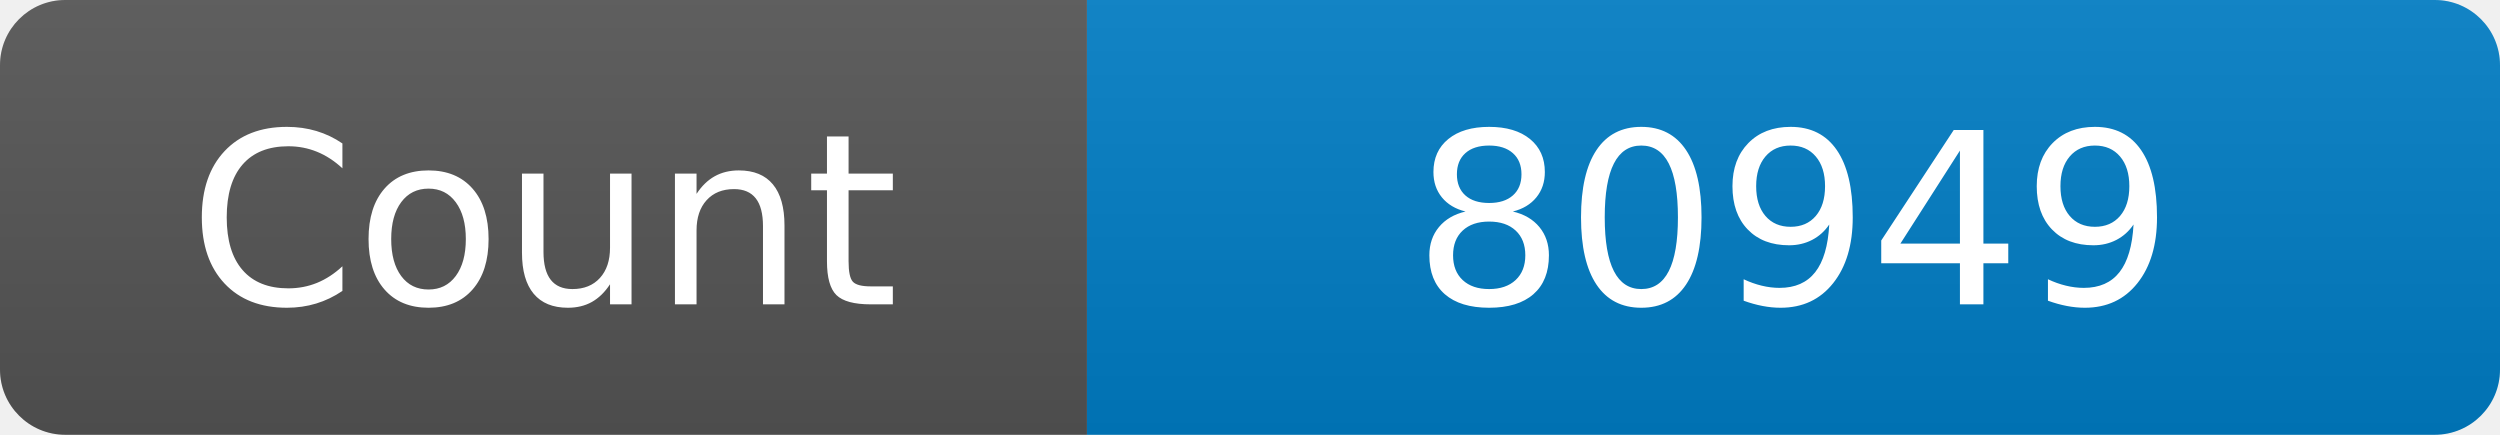
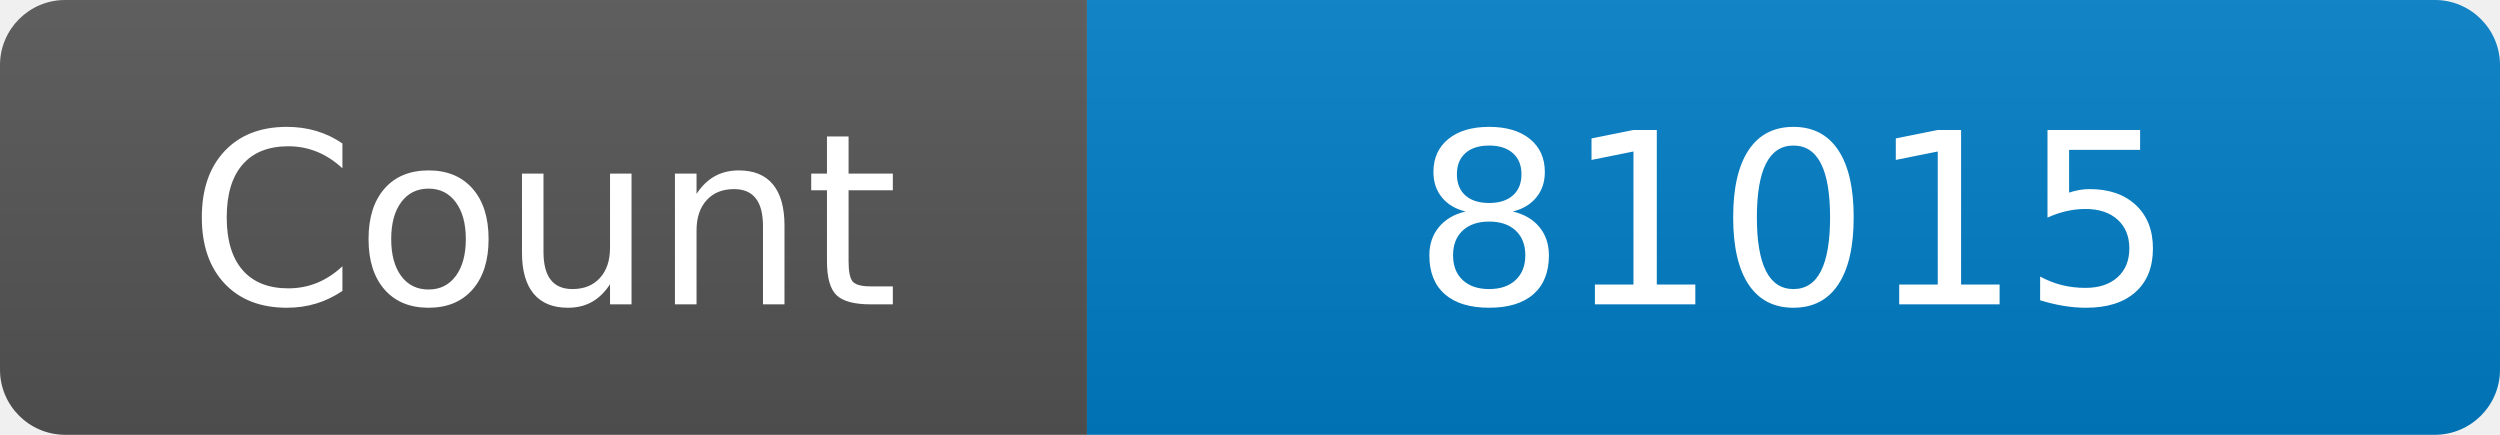
<svg xmlns="http://www.w3.org/2000/svg" width="115" height="20" role="img" aria-label="Maintained?: yes">
  <linearGradient id="s" x2="0" y2="100%">
    <stop offset="0" stop-color="#bbb" stop-opacity=".1" />
    <stop offset="1" stop-opacity=".1" />
  </linearGradient>
  <clipPath id="r">
    <rect width="115" height="20" rx="3" fill="#fff" />
  </clipPath>
  <g clip-path="url(#r)">
    <rect width="50" height="20" fill="#555" />
    <rect x="50" width="160" height="20" fill="#007ec6" />
    <rect width="115" height="20" fill="url(#s)" />
  </g>
  <g fill="#fff" text-anchor="middle" font-family="Verdana,Geneva,DejaVu Sans,sans-serif" font-size="110">
    <text x="250" y="140" transform="scale(.1)" fill="#fff">Count</text>
-     <text x="825" y="140" transform="scale(.1)" fill="#fff">80949</text>
+     <text x="825" y="140" transform="scale(.1)" fill="#fff">81015</text>
  </g>
</svg>
